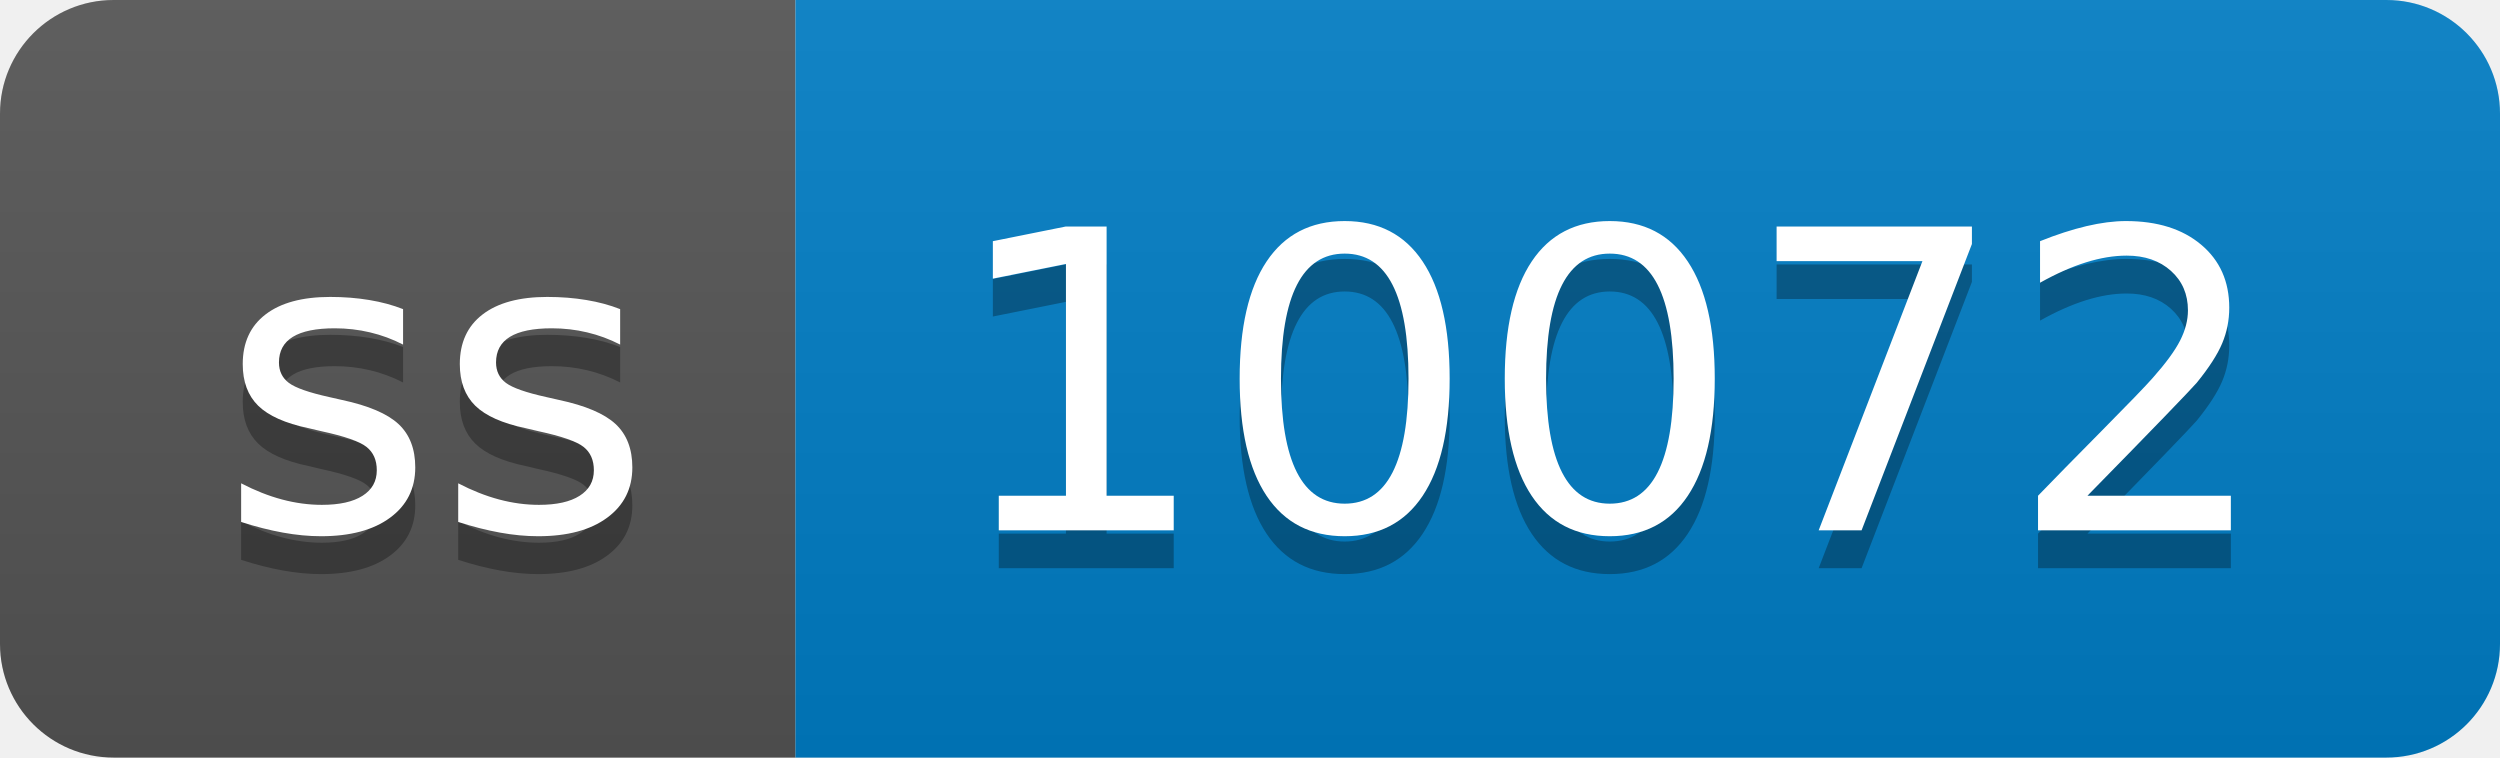
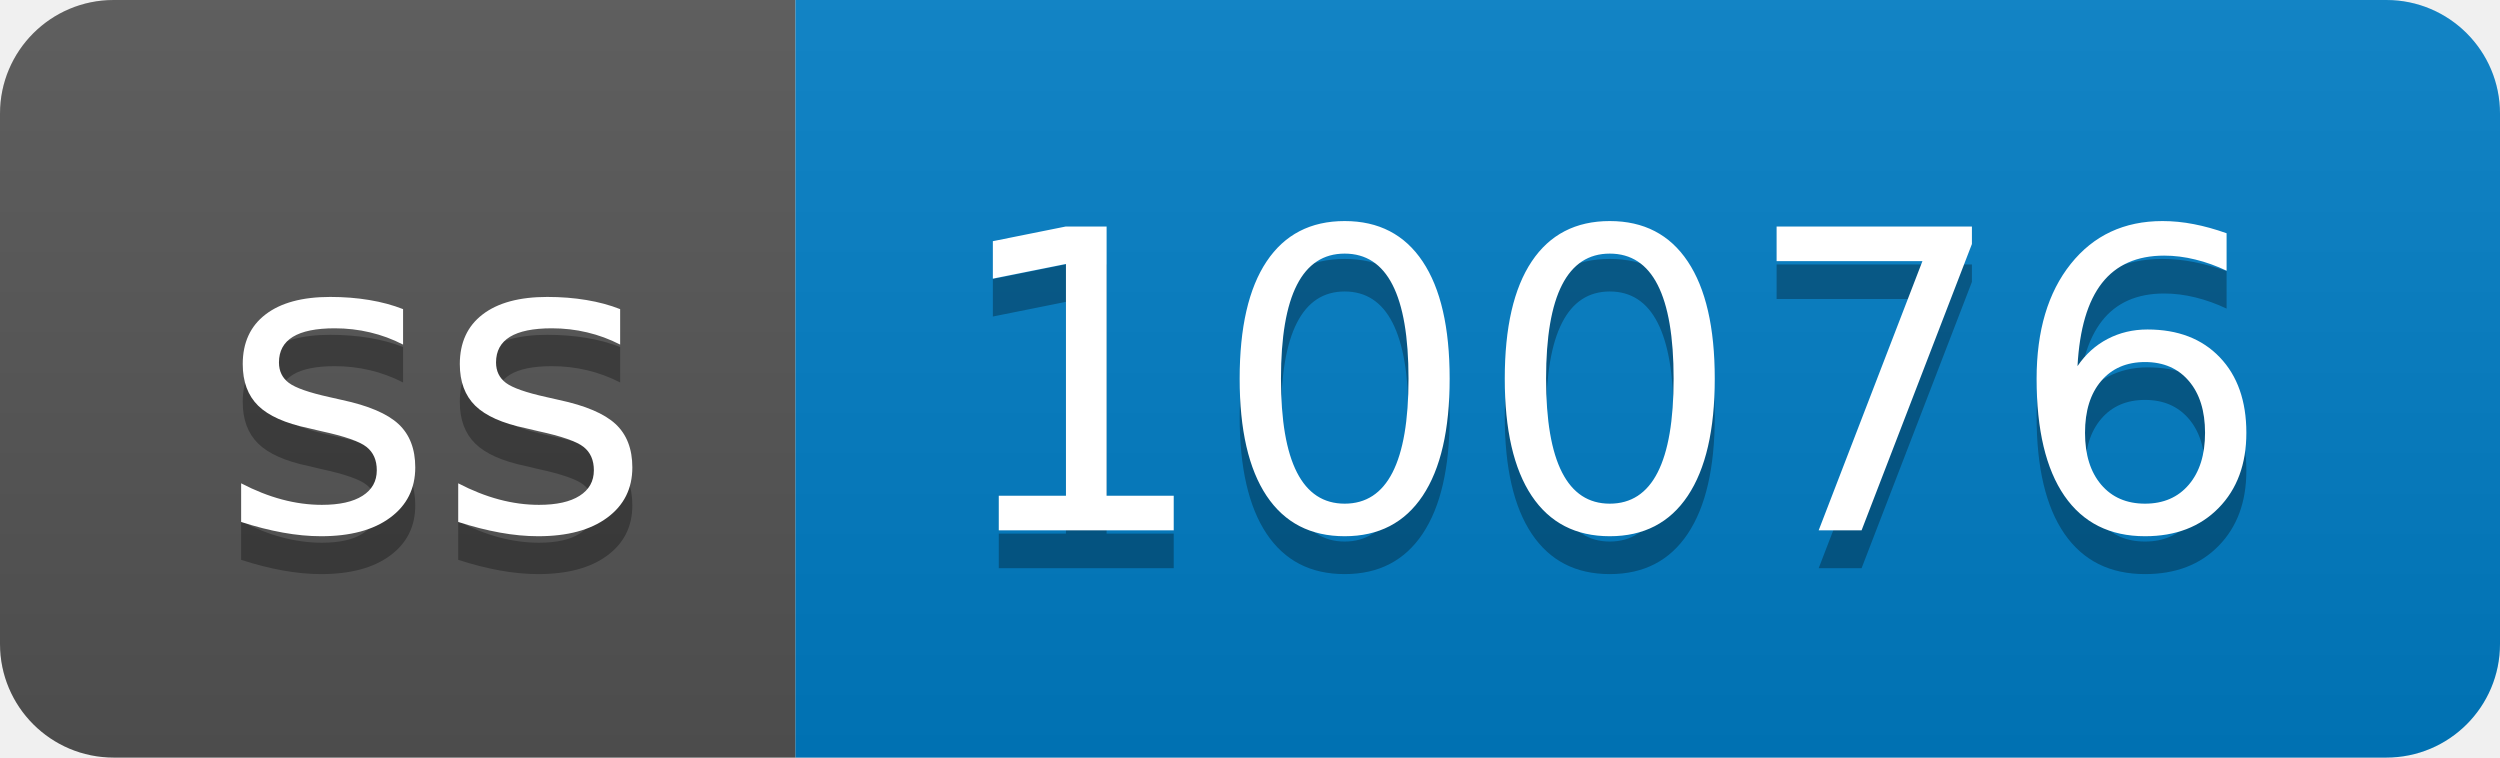
- <svg xmlns="http://www.w3.org/2000/svg" width="66" height="20" role="img" aria-label="ss: 10072">
+ <svg xmlns="http://www.w3.org/2000/svg" width="66" height="20" role="img" aria-label="ss: 10076">
  <linearGradient id="s" x2="0" y2="100%">
    <stop offset="0" stop-color="#bbb" stop-opacity=".1" />
    <stop offset="1" stop-opacity=".1" />
  </linearGradient>
  <clipPath id="r">
    <rect width="66" height="20" rx="3" fill="#fff" />
  </clipPath>
  <g clip-path="url(#r)">
    <rect width="21" height="20" fill="#555" />
    <rect x="21" width="45" height="20" fill="#007ec6" />
    <rect width="66" height="20" fill="url(#s)" />
  </g>
  <g fill="#fff" text-anchor="middle" font-family="Verdana,Geneva,DejaVu Sans,sans-serif" text-rendering="geometricPrecision" font-size="110">
    <text aria-hidden="true" x="115" y="150" fill="#010101" fill-opacity=".3" transform="scale(.1)" textLength="110">ss</text>
    <text x="115" y="140" transform="scale(.1)" fill="#fff" textLength="110">ss</text>
-     <text aria-hidden="true" x="425" y="150" fill="#010101" fill-opacity=".3" transform="scale(.1)" textLength="350">10072</text>
-     <text x="425" y="140" transform="scale(.1)" fill="#fff" textLength="350">10072</text>
+     <text aria-hidden="true" x="425" y="150" fill="#010101" fill-opacity=".3" transform="scale(.1)" textLength="350">10076</text>
+     <text x="425" y="140" transform="scale(.1)" fill="#fff" textLength="350">10076</text>
  </g>
</svg>
